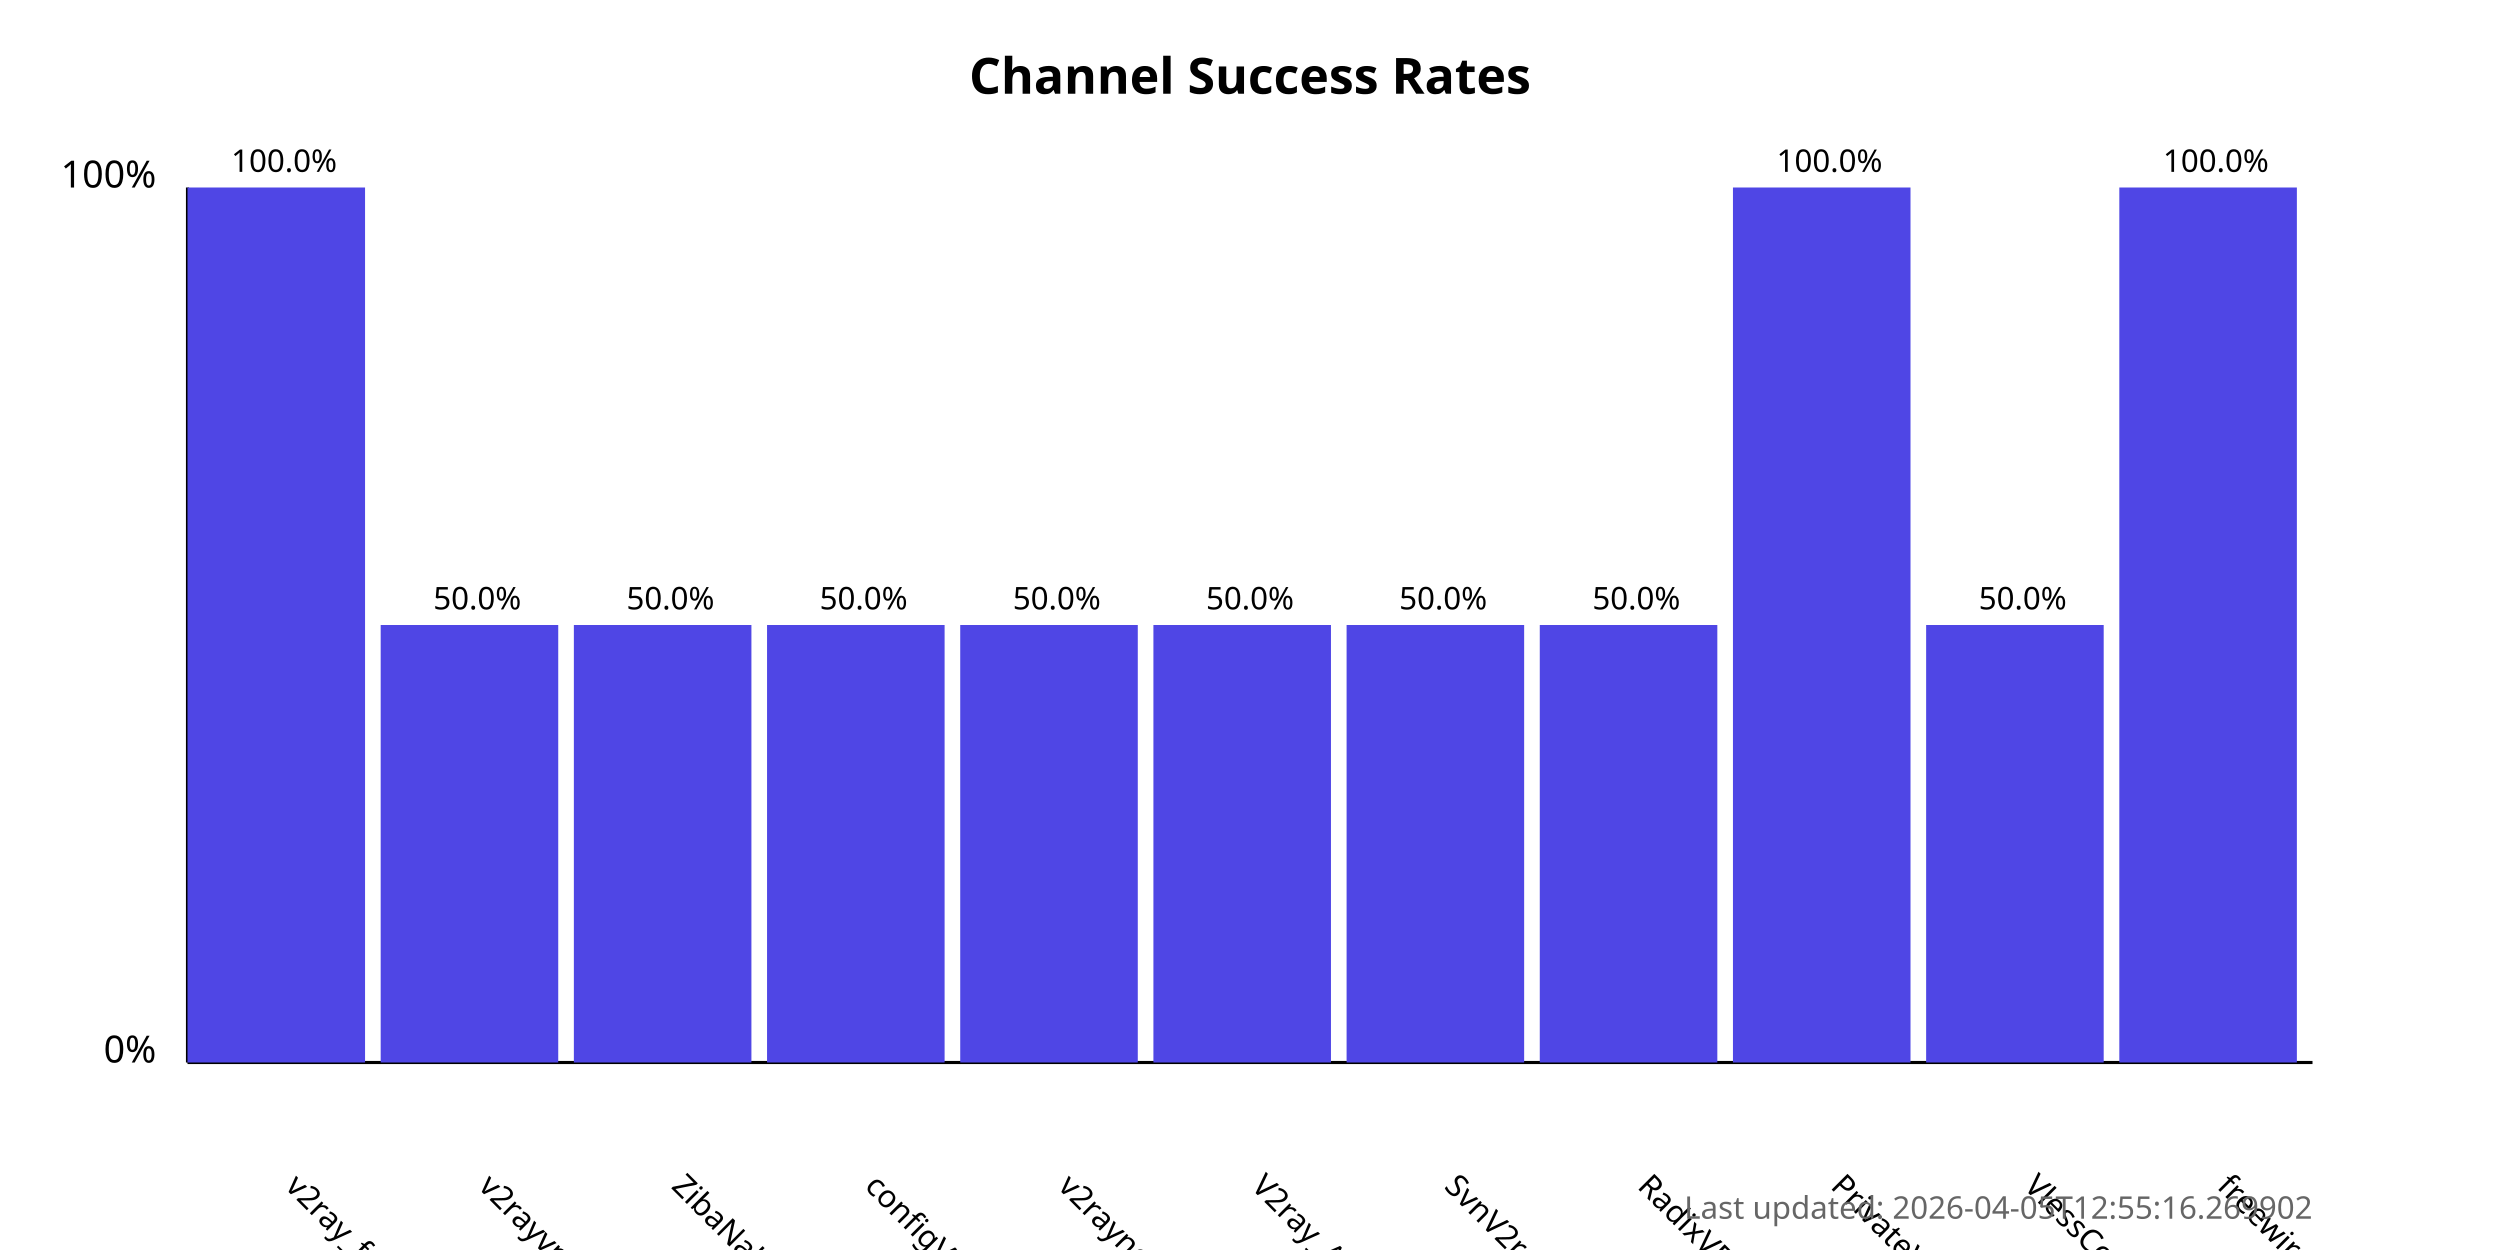
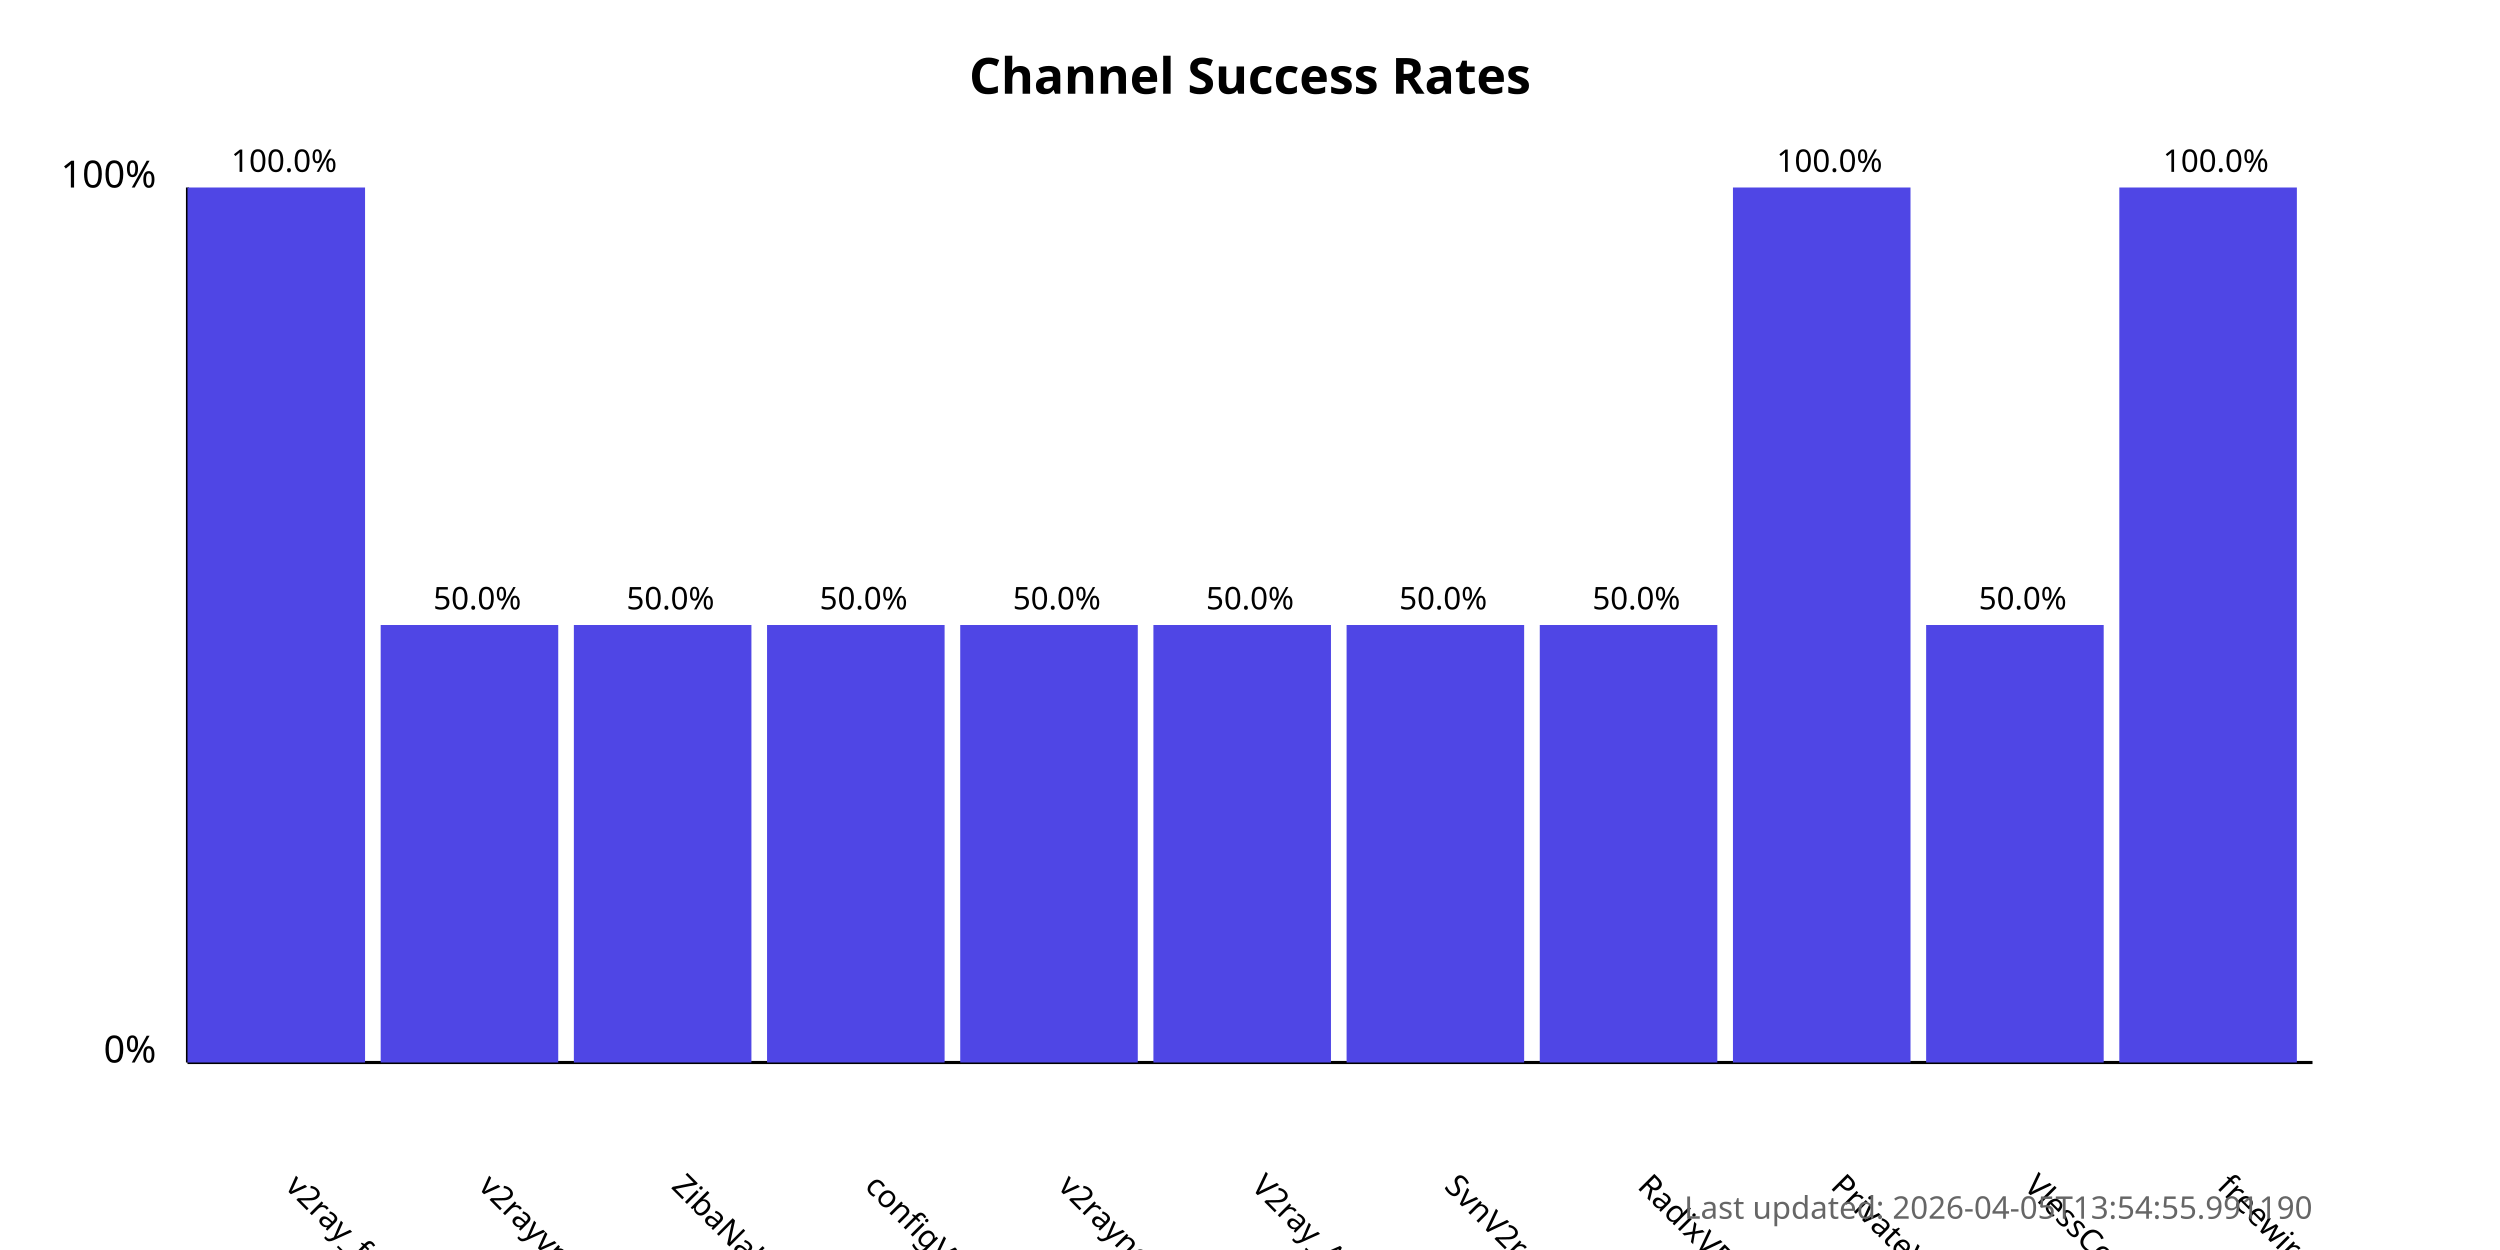
<svg xmlns="http://www.w3.org/2000/svg" width="800" height="400">
  <style>
            .chart-title { font: bold 16px sans-serif; }
            .axis-label { font: 12px sans-serif; }
            .tick-label { font: 10px sans-serif; }
            .bar { fill: #4f46e5; }
            .bar:hover { fill: #6366f1; }
            .timestamp { font: 10px sans-serif; fill: #666; }
        </style>
  <text x="400.0" y="30" text-anchor="middle" class="chart-title">
            Channel Success Rates
        </text>
  <line x1="60" y1="340" x2="60" y2="60" stroke="black" stroke-width="1" />
  <line x1="60" y1="340" x2="740" y2="340" stroke="black" stroke-width="1" />
  <text x="50" y="340" text-anchor="end" class="axis-label">0%</text>
  <text x="50" y="60" text-anchor="end" class="axis-label">100%</text>
  <g>
    <rect x="60" y="60.0" width="56.818" height="280.0" class="bar" />
    <text x="90.909" y="380" transform="rotate(45, 90.90909, 380)" text-anchor="start" class="tick-label">
                v2ray_free_conf
            </text>
    <text x="90.909" y="55.0" text-anchor="middle" class="tick-label">
                100.0%
            </text>
  </g>
  <g>
    <rect x="121.818" y="200.0" width="56.818" height="140.0" class="bar" />
    <text x="152.727" y="380" transform="rotate(45, 152.7273, 380)" text-anchor="start" class="tick-label">
                v2rayvpno
            </text>
    <text x="152.727" y="195.0" text-anchor="middle" class="tick-label">
                50.0%
            </text>
  </g>
  <g>
    <rect x="183.636" y="200.0" width="56.818" height="140.0" class="bar" />
    <text x="214.545" y="380" transform="rotate(45, 214.5455, 380)" text-anchor="start" class="tick-label">
                ZibaNabz
            </text>
    <text x="214.545" y="195.0" text-anchor="middle" class="tick-label">
                50.0%
            </text>
  </g>
  <g>
    <rect x="245.455" y="200.0" width="56.818" height="140.0" class="bar" />
    <text x="276.364" y="380" transform="rotate(45, 276.3636, 380)" text-anchor="start" class="tick-label">
                configV2rayForFree
            </text>
    <text x="276.364" y="195.0" text-anchor="middle" class="tick-label">
                50.0%
            </text>
  </g>
  <g>
    <rect x="307.273" y="200.0" width="56.818" height="140.0" class="bar" />
    <text x="338.182" y="380" transform="rotate(45, 338.1818, 380)" text-anchor="start" class="tick-label">
                v2rayngvpn
            </text>
    <text x="338.182" y="195.0" text-anchor="middle" class="tick-label">
                50.0%
            </text>
  </g>
  <g>
    <rect x="369.091" y="200.0" width="56.818" height="140.0" class="bar" />
    <text x="400.0" y="380" transform="rotate(45, 400.0, 380)" text-anchor="start" class="tick-label">
                V2ray_Alpha
            </text>
    <text x="400.0" y="195.0" text-anchor="middle" class="tick-label">
                50.0%
            </text>
  </g>
  <g>
    <rect x="430.909" y="200.0" width="56.818" height="140.0" class="bar" />
    <text x="461.818" y="380" transform="rotate(45, 461.8182, 380)" text-anchor="start" class="tick-label">
                SvnV2ray
            </text>
    <text x="461.818" y="195.0" text-anchor="middle" class="tick-label">
                50.0%
            </text>
  </g>
  <g>
    <rect x="492.727" y="200.0" width="56.818" height="140.0" class="bar" />
    <text x="523.636" y="380" transform="rotate(45, 523.6364, 380)" text-anchor="start" class="tick-label">
                RadixVPN
            </text>
    <text x="523.636" y="195.0" text-anchor="middle" class="tick-label">
                50.0%
            </text>
  </g>
  <g>
    <rect x="554.545" y="60.0" width="56.818" height="280.0" class="bar" />
    <text x="585.455" y="380" transform="rotate(45, 585.4545, 380)" text-anchor="start" class="tick-label">
                PrivateVPNs
            </text>
    <text x="585.455" y="55.0" text-anchor="middle" class="tick-label">
                100.0%
            </text>
  </g>
  <g>
    <rect x="616.364" y="200.0" width="56.818" height="140.0" class="bar" />
    <text x="647.273" y="380" transform="rotate(45, 647.2727, 380)" text-anchor="start" class="tick-label">
                VlessConfig
            </text>
    <text x="647.273" y="195.0" text-anchor="middle" class="tick-label">
                50.0%
            </text>
  </g>
  <g>
    <rect x="678.182" y="60.0" width="56.818" height="280.0" class="bar" />
    <text x="709.091" y="380" transform="rotate(45, 709.0909, 380)" text-anchor="start" class="tick-label">
                freewireguard
            </text>
    <text x="709.091" y="55.0" text-anchor="middle" class="tick-label">
                100.0%
            </text>
  </g>
  <text x="740" y="390" text-anchor="end" class="timestamp">
-             Last updated: 2026-04-05T12:55:16.269902
+             Last updated: 2026-04-05T13:54:55.991190
        </text>
</svg>
